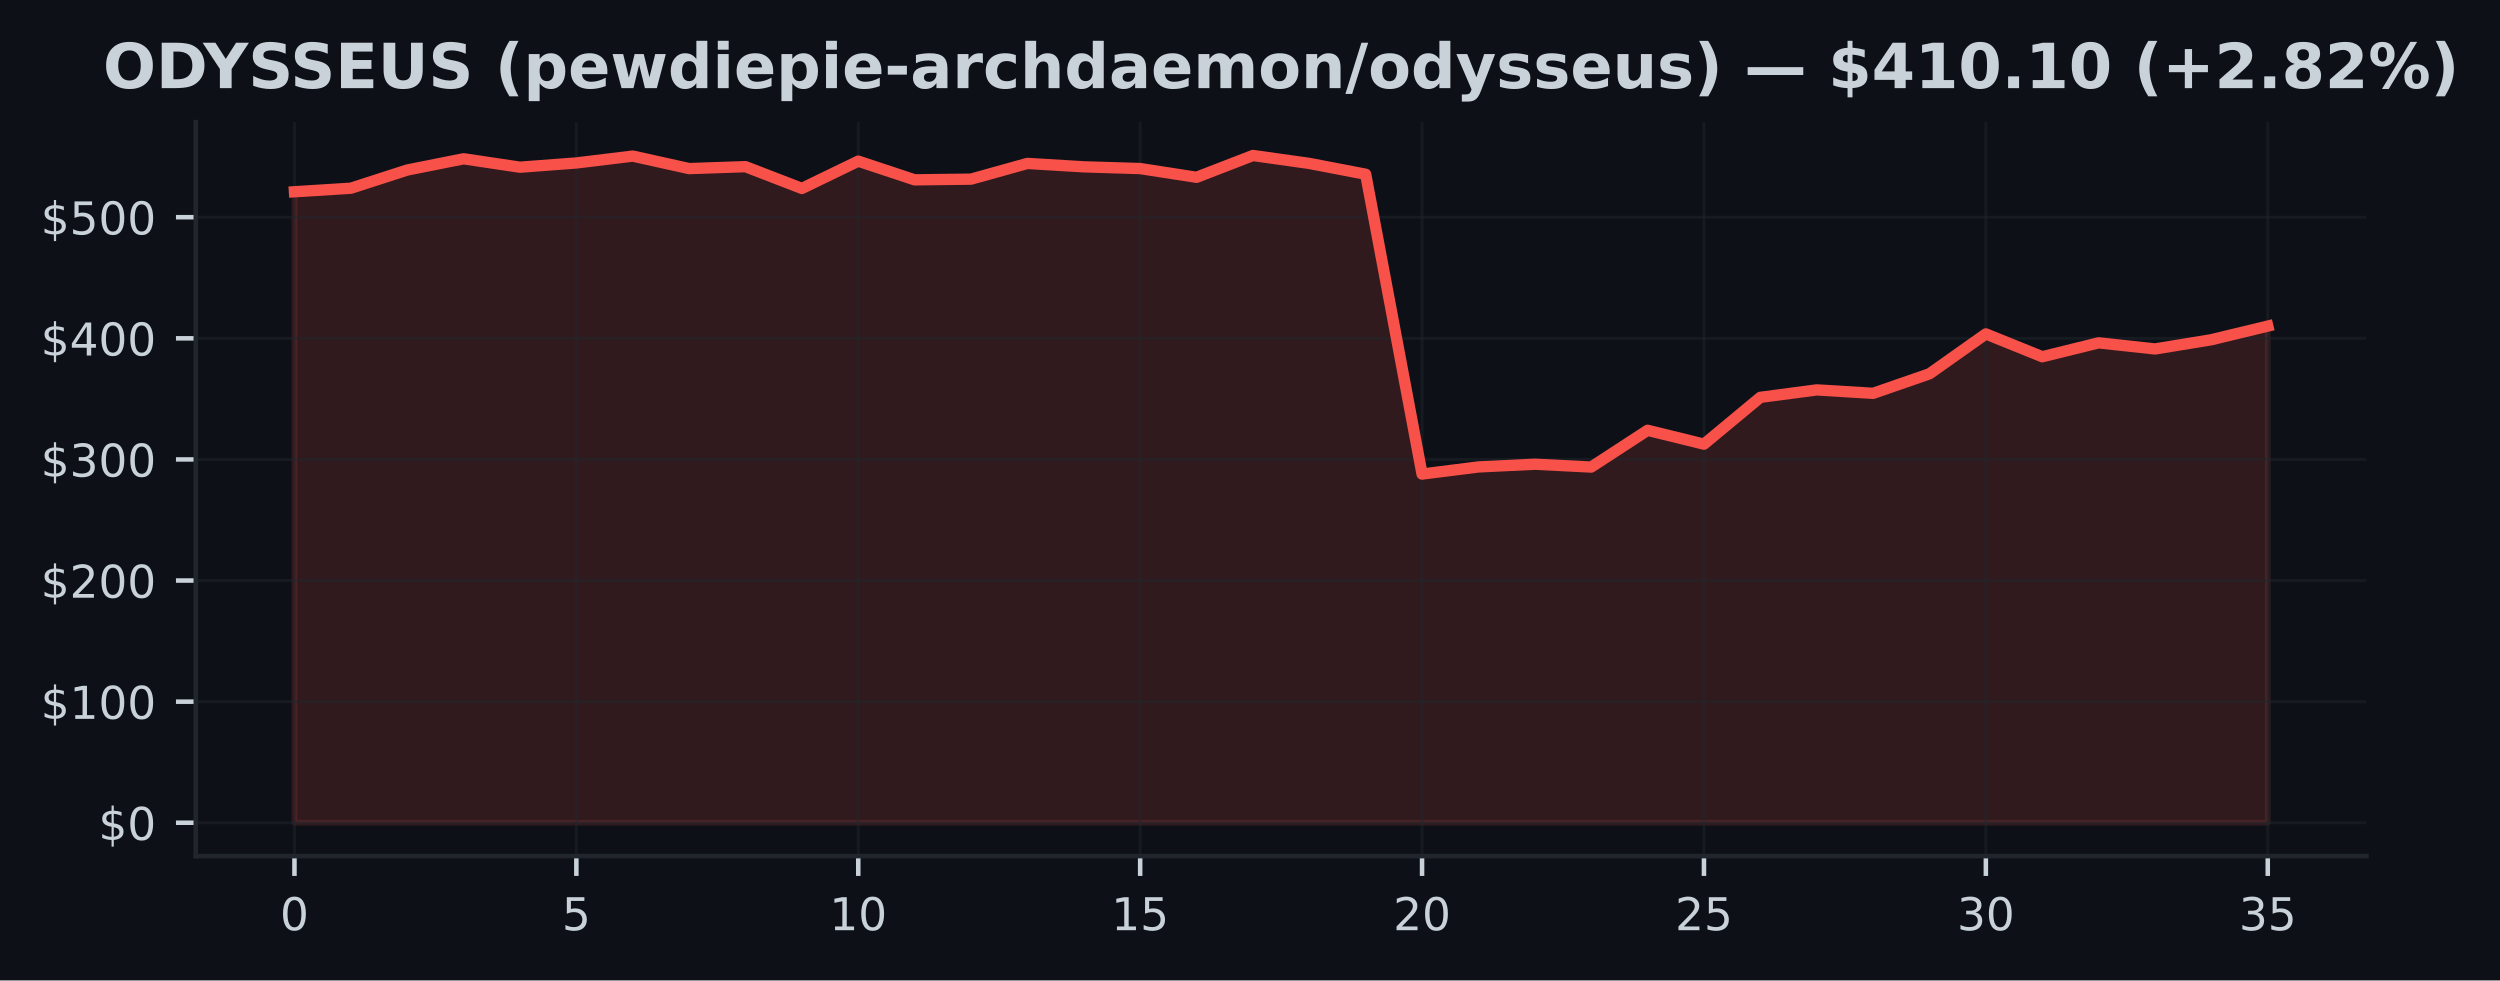
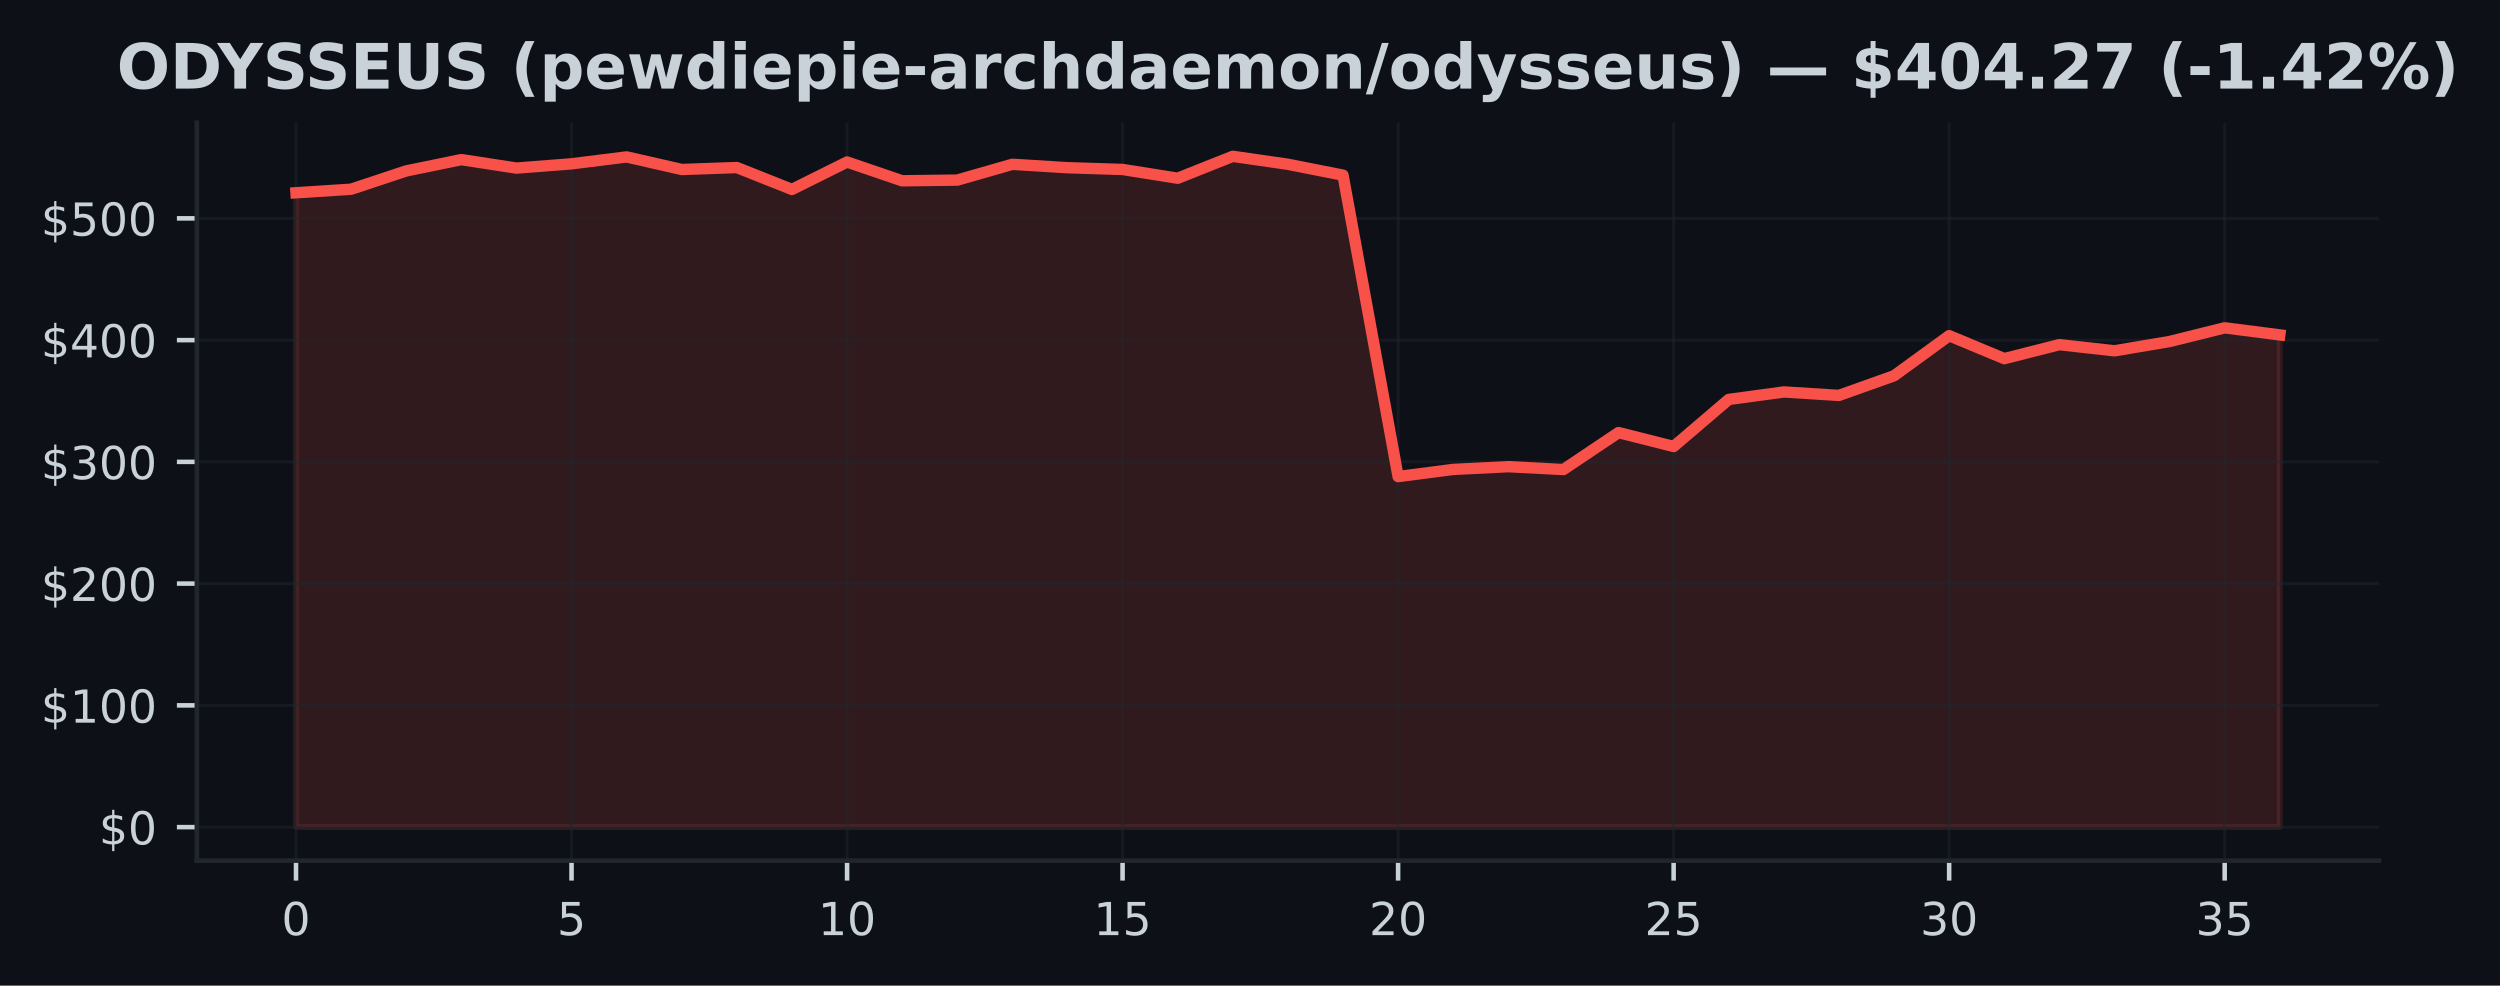
- <svg xmlns="http://www.w3.org/2000/svg" xmlns:xlink="http://www.w3.org/1999/xlink" width="441.288pt" height="173.061pt" viewBox="0 0 441.288 173.061" version="1.1">
+ <svg xmlns="http://www.w3.org/2000/svg" xmlns:xlink="http://www.w3.org/1999/xlink" width="438.962pt" height="173.061pt" viewBox="0 0 438.962 173.061" version="1.1">
  <defs>
    <style type="text/css">*{stroke-linejoin: round; stroke-linecap: butt}</style>
  </defs>
  <g id="figure_1">
    <g id="patch_1">
-       <path d="M 0 173.061  L 441.288 173.061  L 441.288 0  L 0 0  z " style="fill: #0d1117" />
+       <path d="M 0 173.061  L 438.962 173.061  L 438.962 0  L 0 0  z " style="fill: #0d1117" />
    </g>
    <g id="axes_1">
      <g id="patch_2">
        <path d="M 34.56 151.118  L 417.71 151.118  L 417.71 21.558  L 34.56 21.558  z " style="fill: #0d1117" />
      </g>
      <g id="FillBetweenPolyCollection_1">
        <defs>
-           <path id="mf4e1e5d823" d="M 51.976 -27.832  L 51.976 -139.215  L 61.928 -139.837  L 71.88 -143.05  L 81.832 -145.034  L 91.784 -143.546  L 101.736 -144.297  L 111.688 -145.509  L 121.64 -143.3  L 131.591 -143.642  L 141.543 -139.797  L 151.495 -144.615  L 161.447 -141.314  L 171.399 -141.438  L 181.351 -144.213  L 191.303 -143.612  L 201.255 -143.307  L 211.207 -141.763  L 221.159 -145.613  L 231.111 -144.215  L 241.063 -142.304  L 251.015 -89.382  L 260.967 -90.639  L 270.919 -91.12  L 280.871 -90.615  L 290.823 -97.106  L 300.775 -94.662  L 310.727 -102.925  L 320.679 -104.239  L 330.63 -103.632  L 340.582 -107.08  L 350.534 -114.12  L 360.486 -110.09  L 370.438 -112.544  L 380.39 -111.465  L 390.342 -113.096  L 400.294 -115.501  L 400.294 -27.832  L 400.294 -27.832  L 390.342 -27.832  L 380.39 -27.832  L 370.438 -27.832  L 360.486 -27.832  L 350.534 -27.832  L 340.582 -27.832  L 330.63 -27.832  L 320.679 -27.832  L 310.727 -27.832  L 300.775 -27.832  L 290.823 -27.832  L 280.871 -27.832  L 270.919 -27.832  L 260.967 -27.832  L 251.015 -27.832  L 241.063 -27.832  L 231.111 -27.832  L 221.159 -27.832  L 211.207 -27.832  L 201.255 -27.832  L 191.303 -27.832  L 181.351 -27.832  L 171.399 -27.832  L 161.447 -27.832  L 151.495 -27.832  L 141.543 -27.832  L 131.591 -27.832  L 121.64 -27.832  L 111.688 -27.832  L 101.736 -27.832  L 91.784 -27.832  L 81.832 -27.832  L 71.88 -27.832  L 61.928 -27.832  L 51.976 -27.832  z " style="stroke: #f85149; stroke-opacity: 0.15" />
+           <path id="mac6f730381" d="M 51.976 -27.832  L 51.976 -139.215  L 61.651 -139.837  L 71.327 -143.05  L 81.002 -145.034  L 90.678 -143.546  L 100.353 -144.297  L 110.029 -145.509  L 119.704 -143.3  L 129.38 -143.642  L 139.055 -139.797  L 148.731 -144.615  L 158.406 -141.314  L 168.082 -141.438  L 177.757 -144.213  L 187.433 -143.612  L 197.108 -143.307  L 206.784 -141.763  L 216.459 -145.613  L 226.135 -144.215  L 235.811 -142.304  L 245.486 -89.382  L 255.162 -90.639  L 264.837 -91.12  L 274.513 -90.615  L 284.188 -97.106  L 293.864 -94.662  L 303.539 -102.925  L 313.215 -104.239  L 322.89 -103.632  L 332.566 -107.08  L 342.241 -114.12  L 351.917 -110.09  L 361.592 -112.544  L 371.268 -111.465  L 380.943 -113.096  L 390.619 -115.501  L 400.294 -114.255  L 400.294 -27.832  L 400.294 -27.832  L 390.619 -27.832  L 380.943 -27.832  L 371.268 -27.832  L 361.592 -27.832  L 351.917 -27.832  L 342.241 -27.832  L 332.566 -27.832  L 322.89 -27.832  L 313.215 -27.832  L 303.539 -27.832  L 293.864 -27.832  L 284.188 -27.832  L 274.513 -27.832  L 264.837 -27.832  L 255.162 -27.832  L 245.486 -27.832  L 235.811 -27.832  L 226.135 -27.832  L 216.459 -27.832  L 206.784 -27.832  L 197.108 -27.832  L 187.433 -27.832  L 177.757 -27.832  L 168.082 -27.832  L 158.406 -27.832  L 148.731 -27.832  L 139.055 -27.832  L 129.38 -27.832  L 119.704 -27.832  L 110.029 -27.832  L 100.353 -27.832  L 90.678 -27.832  L 81.002 -27.832  L 71.327 -27.832  L 61.651 -27.832  L 51.976 -27.832  z " style="stroke: #f85149; stroke-opacity: 0.15" />
        </defs>
-         <g clip-path="url(#p80fd2d9ff3)">
-           <use xlink:href="#mf4e1e5d823" x="0" y="173.061" style="fill: #f85149; fill-opacity: 0.15; stroke: #f85149; stroke-opacity: 0.15" />
+         <g clip-path="url(#pe9c69a0512)">
+           <use xlink:href="#mac6f730381" x="0" y="173.061" style="fill: #f85149; fill-opacity: 0.15; stroke: #f85149; stroke-opacity: 0.15" />
        </g>
      </g>
      <g id="matplotlib.axis_1">
        <g id="xtick_1">
          <g id="line2d_1">
-             <path d="M 51.976 151.118  L 51.976 21.558  " clip-path="url(#p80fd2d9ff3)" style="fill: none; stroke: #21262d; stroke-opacity: 0.5; stroke-width: 0.5; stroke-linecap: square" />
+             <path d="M 51.976 151.118  L 51.976 21.558  " clip-path="url(#pe9c69a0512)" style="fill: none; stroke: #21262d; stroke-opacity: 0.5; stroke-width: 0.5; stroke-linecap: square" />
          </g>
          <g id="line2d_2">
            <defs>
-               <path id="mf2be030d05" d="M 0 0  L 0 3.5  " style="stroke: #c9d1d9; stroke-width: 0.8" />
+               <path id="m466b9df829" d="M 0 0  L 0 3.5  " style="stroke: #c9d1d9; stroke-width: 0.8" />
            </defs>
            <g>
-               <use xlink:href="#mf2be030d05" x="51.976" y="151.118" style="fill: #c9d1d9; stroke: #c9d1d9; stroke-width: 0.8" />
+               <use xlink:href="#m466b9df829" x="51.976" y="151.118" style="fill: #c9d1d9; stroke: #c9d1d9; stroke-width: 0.8" />
            </g>
          </g>
          <g id="text_1">
            <g style="fill: #c9d1d9" transform="translate(49.43091 164.197) scale(0.08 -0.08)">
              <defs>
                <path id="DejaVuSans-30" d="M 2034 4250  Q 1547 4250 1301 3770  Q 1056 3291 1056 2328  Q 1056 1369 1301 889  Q 1547 409 2034 409  Q 2525 409 2770 889  Q 3016 1369 3016 2328  Q 3016 3291 2770 3770  Q 2525 4250 2034 4250  z M 2034 4750  Q 2819 4750 3233 4129  Q 3647 3509 3647 2328  Q 3647 1150 3233 529  Q 2819 -91 2034 -91  Q 1250 -91 836 529  Q 422 1150 422 2328  Q 422 3509 836 4129  Q 1250 4750 2034 4750  z " transform="scale(0.015625)" />
              </defs>
              <use xlink:href="#DejaVuSans-30" />
            </g>
          </g>
        </g>
        <g id="xtick_2">
          <g id="line2d_3">
-             <path d="M 101.736 151.118  L 101.736 21.558  " clip-path="url(#p80fd2d9ff3)" style="fill: none; stroke: #21262d; stroke-opacity: 0.5; stroke-width: 0.5; stroke-linecap: square" />
+             <path d="M 100.353 151.118  L 100.353 21.558  " clip-path="url(#pe9c69a0512)" style="fill: none; stroke: #21262d; stroke-opacity: 0.5; stroke-width: 0.5; stroke-linecap: square" />
          </g>
          <g id="line2d_4">
            <g>
-               <use xlink:href="#mf2be030d05" x="101.736" y="151.118" style="fill: #c9d1d9; stroke: #c9d1d9; stroke-width: 0.8" />
+               <use xlink:href="#m466b9df829" x="100.353" y="151.118" style="fill: #c9d1d9; stroke: #c9d1d9; stroke-width: 0.8" />
            </g>
          </g>
          <g id="text_2">
-             <g style="fill: #c9d1d9" transform="translate(99.19065 164.197) scale(0.08 -0.08)">
+             <g style="fill: #c9d1d9" transform="translate(97.80843 164.197) scale(0.08 -0.08)">
              <defs>
                <path id="DejaVuSans-35" d="M 691 4666  L 3169 4666  L 3169 4134  L 1269 4134  L 1269 2991  Q 1406 3038 1543 3061  Q 1681 3084 1819 3084  Q 2600 3084 3056 2656  Q 3513 2228 3513 1497  Q 3513 744 3044 326  Q 2575 -91 1722 -91  Q 1428 -91 1123 -41  Q 819 9 494 109  L 494 744  Q 775 591 1075 516  Q 1375 441 1709 441  Q 2250 441 2565 725  Q 2881 1009 2881 1497  Q 2881 1984 2565 2268  Q 2250 2553 1709 2553  Q 1456 2553 1204 2497  Q 953 2441 691 2322  L 691 4666  z " transform="scale(0.015625)" />
              </defs>
              <use xlink:href="#DejaVuSans-35" />
            </g>
          </g>
        </g>
        <g id="xtick_3">
          <g id="line2d_5">
-             <path d="M 151.495 151.118  L 151.495 21.558  " clip-path="url(#p80fd2d9ff3)" style="fill: none; stroke: #21262d; stroke-opacity: 0.5; stroke-width: 0.5; stroke-linecap: square" />
+             <path d="M 148.731 151.118  L 148.731 21.558  " clip-path="url(#pe9c69a0512)" style="fill: none; stroke: #21262d; stroke-opacity: 0.5; stroke-width: 0.5; stroke-linecap: square" />
          </g>
          <g id="line2d_6">
            <g>
-               <use xlink:href="#mf2be030d05" x="151.495" y="151.118" style="fill: #c9d1d9; stroke: #c9d1d9; stroke-width: 0.8" />
+               <use xlink:href="#m466b9df829" x="148.731" y="151.118" style="fill: #c9d1d9; stroke: #c9d1d9; stroke-width: 0.8" />
            </g>
          </g>
          <g id="text_3">
-             <g style="fill: #c9d1d9" transform="translate(146.4054 164.197) scale(0.08 -0.08)">
+             <g style="fill: #c9d1d9" transform="translate(143.641 164.197) scale(0.08 -0.08)">
              <defs>
                <path id="DejaVuSans-31" d="M 794 531  L 1825 531  L 1825 4091  L 703 3866  L 703 4441  L 1819 4666  L 2450 4666  L 2450 531  L 3481 531  L 3481 0  L 794 0  L 794 531  z " transform="scale(0.015625)" />
              </defs>
              <use xlink:href="#DejaVuSans-31" />
              <use xlink:href="#DejaVuSans-30" transform="translate(63.62305 0)" />
            </g>
          </g>
        </g>
        <g id="xtick_4">
          <g id="line2d_7">
-             <path d="M 201.255 151.118  L 201.255 21.558  " clip-path="url(#p80fd2d9ff3)" style="fill: none; stroke: #21262d; stroke-opacity: 0.5; stroke-width: 0.5; stroke-linecap: square" />
+             <path d="M 197.108 151.118  L 197.108 21.558  " clip-path="url(#pe9c69a0512)" style="fill: none; stroke: #21262d; stroke-opacity: 0.5; stroke-width: 0.5; stroke-linecap: square" />
          </g>
          <g id="line2d_8">
            <g>
-               <use xlink:href="#mf2be030d05" x="201.255" y="151.118" style="fill: #c9d1d9; stroke: #c9d1d9; stroke-width: 0.8" />
+               <use xlink:href="#m466b9df829" x="197.108" y="151.118" style="fill: #c9d1d9; stroke: #c9d1d9; stroke-width: 0.8" />
            </g>
          </g>
          <g id="text_4">
-             <g style="fill: #c9d1d9" transform="translate(196.1651 164.197) scale(0.08 -0.08)">
+             <g style="fill: #c9d1d9" transform="translate(192.0185 164.197) scale(0.08 -0.08)">
              <use xlink:href="#DejaVuSans-31" />
              <use xlink:href="#DejaVuSans-35" transform="translate(63.62305 0)" />
            </g>
          </g>
        </g>
        <g id="xtick_5">
          <g id="line2d_9">
-             <path d="M 251.015 151.118  L 251.015 21.558  " clip-path="url(#p80fd2d9ff3)" style="fill: none; stroke: #21262d; stroke-opacity: 0.5; stroke-width: 0.5; stroke-linecap: square" />
+             <path d="M 245.486 151.118  L 245.486 21.558  " clip-path="url(#pe9c69a0512)" style="fill: none; stroke: #21262d; stroke-opacity: 0.5; stroke-width: 0.5; stroke-linecap: square" />
          </g>
          <g id="line2d_10">
            <g>
-               <use xlink:href="#mf2be030d05" x="251.015" y="151.118" style="fill: #c9d1d9; stroke: #c9d1d9; stroke-width: 0.8" />
+               <use xlink:href="#m466b9df829" x="245.486" y="151.118" style="fill: #c9d1d9; stroke: #c9d1d9; stroke-width: 0.8" />
            </g>
          </g>
          <g id="text_5">
-             <g style="fill: #c9d1d9" transform="translate(245.9249 164.197) scale(0.08 -0.08)">
+             <g style="fill: #c9d1d9" transform="translate(240.396 164.197) scale(0.08 -0.08)">
              <defs>
                <path id="DejaVuSans-32" d="M 1228 531  L 3431 531  L 3431 0  L 469 0  L 469 531  Q 828 903 1448 1529  Q 2069 2156 2228 2338  Q 2531 2678 2651 2914  Q 2772 3150 2772 3378  Q 2772 3750 2511 3984  Q 2250 4219 1831 4219  Q 1534 4219 1204 4116  Q 875 4013 500 3803  L 500 4441  Q 881 4594 1212 4672  Q 1544 4750 1819 4750  Q 2544 4750 2975 4387  Q 3406 4025 3406 3419  Q 3406 3131 3298 2873  Q 3191 2616 2906 2266  Q 2828 2175 2409 1742  Q 1991 1309 1228 531  z " transform="scale(0.015625)" />
              </defs>
              <use xlink:href="#DejaVuSans-32" />
              <use xlink:href="#DejaVuSans-30" transform="translate(63.62305 0)" />
            </g>
          </g>
        </g>
        <g id="xtick_6">
          <g id="line2d_11">
-             <path d="M 300.775 151.118  L 300.775 21.558  " clip-path="url(#p80fd2d9ff3)" style="fill: none; stroke: #21262d; stroke-opacity: 0.5; stroke-width: 0.5; stroke-linecap: square" />
+             <path d="M 293.864 151.118  L 293.864 21.558  " clip-path="url(#pe9c69a0512)" style="fill: none; stroke: #21262d; stroke-opacity: 0.5; stroke-width: 0.5; stroke-linecap: square" />
          </g>
          <g id="line2d_12">
            <g>
-               <use xlink:href="#mf2be030d05" x="300.775" y="151.118" style="fill: #c9d1d9; stroke: #c9d1d9; stroke-width: 0.8" />
+               <use xlink:href="#m466b9df829" x="293.864" y="151.118" style="fill: #c9d1d9; stroke: #c9d1d9; stroke-width: 0.8" />
            </g>
          </g>
          <g id="text_6">
-             <g style="fill: #c9d1d9" transform="translate(295.6846 164.197) scale(0.08 -0.08)">
+             <g style="fill: #c9d1d9" transform="translate(288.7735 164.197) scale(0.08 -0.08)">
              <use xlink:href="#DejaVuSans-32" />
              <use xlink:href="#DejaVuSans-35" transform="translate(63.62305 0)" />
            </g>
          </g>
        </g>
        <g id="xtick_7">
          <g id="line2d_13">
-             <path d="M 350.534 151.118  L 350.534 21.558  " clip-path="url(#p80fd2d9ff3)" style="fill: none; stroke: #21262d; stroke-opacity: 0.5; stroke-width: 0.5; stroke-linecap: square" />
+             <path d="M 342.241 151.118  L 342.241 21.558  " clip-path="url(#pe9c69a0512)" style="fill: none; stroke: #21262d; stroke-opacity: 0.5; stroke-width: 0.5; stroke-linecap: square" />
          </g>
          <g id="line2d_14">
            <g>
-               <use xlink:href="#mf2be030d05" x="350.534" y="151.118" style="fill: #c9d1d9; stroke: #c9d1d9; stroke-width: 0.8" />
+               <use xlink:href="#m466b9df829" x="342.241" y="151.118" style="fill: #c9d1d9; stroke: #c9d1d9; stroke-width: 0.8" />
            </g>
          </g>
          <g id="text_7">
-             <g style="fill: #c9d1d9" transform="translate(345.4444 164.197) scale(0.08 -0.08)">
+             <g style="fill: #c9d1d9" transform="translate(337.1511 164.197) scale(0.08 -0.08)">
              <defs>
                <path id="DejaVuSans-33" d="M 2597 2516  Q 3050 2419 3304 2112  Q 3559 1806 3559 1356  Q 3559 666 3084 287  Q 2609 -91 1734 -91  Q 1441 -91 1130 -33  Q 819 25 488 141  L 488 750  Q 750 597 1062 519  Q 1375 441 1716 441  Q 2309 441 2620 675  Q 2931 909 2931 1356  Q 2931 1769 2642 2001  Q 2353 2234 1838 2234  L 1294 2234  L 1294 2753  L 1863 2753  Q 2328 2753 2575 2939  Q 2822 3125 2822 3475  Q 2822 3834 2567 4026  Q 2313 4219 1838 4219  Q 1578 4219 1281 4162  Q 984 4106 628 3988  L 628 4550  Q 988 4650 1302 4700  Q 1616 4750 1894 4750  Q 2613 4750 3031 4423  Q 3450 4097 3450 3541  Q 3450 3153 3228 2886  Q 3006 2619 2597 2516  z " transform="scale(0.015625)" />
              </defs>
              <use xlink:href="#DejaVuSans-33" />
              <use xlink:href="#DejaVuSans-30" transform="translate(63.62305 0)" />
            </g>
          </g>
        </g>
        <g id="xtick_8">
          <g id="line2d_15">
-             <path d="M 400.294 151.118  L 400.294 21.558  " clip-path="url(#p80fd2d9ff3)" style="fill: none; stroke: #21262d; stroke-opacity: 0.5; stroke-width: 0.5; stroke-linecap: square" />
+             <path d="M 390.619 151.118  L 390.619 21.558  " clip-path="url(#pe9c69a0512)" style="fill: none; stroke: #21262d; stroke-opacity: 0.5; stroke-width: 0.5; stroke-linecap: square" />
          </g>
          <g id="line2d_16">
            <g>
-               <use xlink:href="#mf2be030d05" x="400.294" y="151.118" style="fill: #c9d1d9; stroke: #c9d1d9; stroke-width: 0.8" />
+               <use xlink:href="#m466b9df829" x="390.619" y="151.118" style="fill: #c9d1d9; stroke: #c9d1d9; stroke-width: 0.8" />
            </g>
          </g>
          <g id="text_8">
-             <g style="fill: #c9d1d9" transform="translate(395.2041 164.197) scale(0.08 -0.08)">
+             <g style="fill: #c9d1d9" transform="translate(385.5286 164.197) scale(0.08 -0.08)">
              <use xlink:href="#DejaVuSans-33" />
              <use xlink:href="#DejaVuSans-35" transform="translate(63.62305 0)" />
            </g>
          </g>
        </g>
      </g>
      <g id="matplotlib.axis_2">
        <g id="ytick_1">
          <g id="line2d_17">
-             <path d="M 34.56 145.229  L 417.71 145.229  " clip-path="url(#p80fd2d9ff3)" style="fill: none; stroke: #21262d; stroke-opacity: 0.5; stroke-width: 0.5; stroke-linecap: square" />
+             <path d="M 34.56 145.229  L 417.71 145.229  " clip-path="url(#pe9c69a0512)" style="fill: none; stroke: #21262d; stroke-opacity: 0.5; stroke-width: 0.5; stroke-linecap: square" />
          </g>
          <g id="line2d_18">
            <defs>
-               <path id="m43429b2c6c" d="M 0 0  L -3.5 0  " style="stroke: #c9d1d9; stroke-width: 0.8" />
+               <path id="m85351bb93e" d="M 0 0  L -3.5 0  " style="stroke: #c9d1d9; stroke-width: 0.8" />
            </defs>
            <g>
-               <use xlink:href="#m43429b2c6c" x="34.56" y="145.229" style="fill: #c9d1d9; stroke: #c9d1d9; stroke-width: 0.8" />
+               <use xlink:href="#m85351bb93e" x="34.56" y="145.229" style="fill: #c9d1d9; stroke: #c9d1d9; stroke-width: 0.8" />
            </g>
          </g>
          <g id="text_9">
            <g style="fill: #c9d1d9" transform="translate(17.38 148.2686) scale(0.08 -0.08)">
              <defs>
                <path id="DejaVuSans-24" d="M 2163 -941  L 1850 -941  L 1847 0  Q 1519 6 1191 76  Q 863 147 531 288  L 531 850  Q 850 650 1176 548  Q 1503 447 1850 444  L 1850 1869  Q 1159 1981 845 2250  Q 531 2519 531 2988  Q 531 3497 872 3790  Q 1213 4084 1850 4128  L 1850 4863  L 2163 4863  L 2163 4138  Q 2453 4125 2725 4076  Q 2997 4028 3256 3944  L 3256 3397  Q 2997 3528 2723 3600  Q 2450 3672 2163 3684  L 2163 2350  Q 2872 2241 3206 1959  Q 3541 1678 3541 1191  Q 3541 663 3186 358  Q 2831 53 2163 6  L 2163 -941  z M 1850 2406  L 1850 3688  Q 1488 3647 1297 3481  Q 1106 3316 1106 3041  Q 1106 2772 1282 2622  Q 1459 2472 1850 2406  z M 2163 1806  L 2163 453  Q 2559 506 2761 678  Q 2963 850 2963 1131  Q 2963 1406 2770 1568  Q 2578 1731 2163 1806  z " transform="scale(0.015625)" />
              </defs>
              <use xlink:href="#DejaVuSans-24" />
              <use xlink:href="#DejaVuSans-30" transform="translate(63.62305 0)" />
            </g>
          </g>
        </g>
        <g id="ytick_2">
          <g id="line2d_19">
-             <path d="M 34.56 123.852  L 417.71 123.852  " clip-path="url(#p80fd2d9ff3)" style="fill: none; stroke: #21262d; stroke-opacity: 0.5; stroke-width: 0.5; stroke-linecap: square" />
+             <path d="M 34.56 123.852  L 417.71 123.852  " clip-path="url(#pe9c69a0512)" style="fill: none; stroke: #21262d; stroke-opacity: 0.5; stroke-width: 0.5; stroke-linecap: square" />
          </g>
          <g id="line2d_20">
            <g>
-               <use xlink:href="#m43429b2c6c" x="34.56" y="123.852" style="fill: #c9d1d9; stroke: #c9d1d9; stroke-width: 0.8" />
+               <use xlink:href="#m85351bb93e" x="34.56" y="123.852" style="fill: #c9d1d9; stroke: #c9d1d9; stroke-width: 0.8" />
            </g>
          </g>
          <g id="text_10">
            <g style="fill: #c9d1d9" transform="translate(7.2 126.891) scale(0.08 -0.08)">
              <use xlink:href="#DejaVuSans-24" />
              <use xlink:href="#DejaVuSans-31" transform="translate(63.62305 0)" />
              <use xlink:href="#DejaVuSans-30" transform="translate(127.2461 0)" />
              <use xlink:href="#DejaVuSans-30" transform="translate(190.8691 0)" />
            </g>
          </g>
        </g>
        <g id="ytick_3">
          <g id="line2d_21">
-             <path d="M 34.56 102.474  L 417.71 102.474  " clip-path="url(#p80fd2d9ff3)" style="fill: none; stroke: #21262d; stroke-opacity: 0.5; stroke-width: 0.5; stroke-linecap: square" />
+             <path d="M 34.56 102.474  L 417.71 102.474  " clip-path="url(#pe9c69a0512)" style="fill: none; stroke: #21262d; stroke-opacity: 0.5; stroke-width: 0.5; stroke-linecap: square" />
          </g>
          <g id="line2d_22">
            <g>
-               <use xlink:href="#m43429b2c6c" x="34.56" y="102.474" style="fill: #c9d1d9; stroke: #c9d1d9; stroke-width: 0.8" />
+               <use xlink:href="#m85351bb93e" x="34.56" y="102.474" style="fill: #c9d1d9; stroke: #c9d1d9; stroke-width: 0.8" />
            </g>
          </g>
          <g id="text_11">
            <g style="fill: #c9d1d9" transform="translate(7.2 105.5134) scale(0.08 -0.08)">
              <use xlink:href="#DejaVuSans-24" />
              <use xlink:href="#DejaVuSans-32" transform="translate(63.62305 0)" />
              <use xlink:href="#DejaVuSans-30" transform="translate(127.2461 0)" />
              <use xlink:href="#DejaVuSans-30" transform="translate(190.8691 0)" />
            </g>
          </g>
        </g>
        <g id="ytick_4">
          <g id="line2d_23">
-             <path d="M 34.56 81.097  L 417.71 81.097  " clip-path="url(#p80fd2d9ff3)" style="fill: none; stroke: #21262d; stroke-opacity: 0.5; stroke-width: 0.5; stroke-linecap: square" />
+             <path d="M 34.56 81.097  L 417.71 81.097  " clip-path="url(#pe9c69a0512)" style="fill: none; stroke: #21262d; stroke-opacity: 0.5; stroke-width: 0.5; stroke-linecap: square" />
          </g>
          <g id="line2d_24">
            <g>
-               <use xlink:href="#m43429b2c6c" x="34.56" y="81.097" style="fill: #c9d1d9; stroke: #c9d1d9; stroke-width: 0.8" />
+               <use xlink:href="#m85351bb93e" x="34.56" y="81.097" style="fill: #c9d1d9; stroke: #c9d1d9; stroke-width: 0.8" />
            </g>
          </g>
          <g id="text_12">
            <g style="fill: #c9d1d9" transform="translate(7.2 84.13588) scale(0.08 -0.08)">
              <use xlink:href="#DejaVuSans-24" />
              <use xlink:href="#DejaVuSans-33" transform="translate(63.62305 0)" />
              <use xlink:href="#DejaVuSans-30" transform="translate(127.2461 0)" />
              <use xlink:href="#DejaVuSans-30" transform="translate(190.8691 0)" />
            </g>
          </g>
        </g>
        <g id="ytick_5">
          <g id="line2d_25">
-             <path d="M 34.56 59.719  L 417.71 59.719  " clip-path="url(#p80fd2d9ff3)" style="fill: none; stroke: #21262d; stroke-opacity: 0.5; stroke-width: 0.5; stroke-linecap: square" />
+             <path d="M 34.56 59.719  L 417.71 59.719  " clip-path="url(#pe9c69a0512)" style="fill: none; stroke: #21262d; stroke-opacity: 0.5; stroke-width: 0.5; stroke-linecap: square" />
          </g>
          <g id="line2d_26">
            <g>
-               <use xlink:href="#m43429b2c6c" x="34.56" y="59.719" style="fill: #c9d1d9; stroke: #c9d1d9; stroke-width: 0.8" />
+               <use xlink:href="#m85351bb93e" x="34.56" y="59.719" style="fill: #c9d1d9; stroke: #c9d1d9; stroke-width: 0.8" />
            </g>
          </g>
          <g id="text_13">
            <g style="fill: #c9d1d9" transform="translate(7.2 62.75832) scale(0.08 -0.08)">
              <defs>
                <path id="DejaVuSans-34" d="M 2419 4116  L 825 1625  L 2419 1625  L 2419 4116  z M 2253 4666  L 3047 4666  L 3047 1625  L 3713 1625  L 3713 1100  L 3047 1100  L 3047 0  L 2419 0  L 2419 1100  L 313 1100  L 313 1709  L 2253 4666  z " transform="scale(0.015625)" />
              </defs>
              <use xlink:href="#DejaVuSans-24" />
              <use xlink:href="#DejaVuSans-34" transform="translate(63.62305 0)" />
              <use xlink:href="#DejaVuSans-30" transform="translate(127.2461 0)" />
              <use xlink:href="#DejaVuSans-30" transform="translate(190.8691 0)" />
            </g>
          </g>
        </g>
        <g id="ytick_6">
          <g id="line2d_27">
-             <path d="M 34.56 38.341  L 417.71 38.341  " clip-path="url(#p80fd2d9ff3)" style="fill: none; stroke: #21262d; stroke-opacity: 0.5; stroke-width: 0.5; stroke-linecap: square" />
+             <path d="M 34.56 38.341  L 417.71 38.341  " clip-path="url(#pe9c69a0512)" style="fill: none; stroke: #21262d; stroke-opacity: 0.5; stroke-width: 0.5; stroke-linecap: square" />
          </g>
          <g id="line2d_28">
            <g>
-               <use xlink:href="#m43429b2c6c" x="34.56" y="38.341" style="fill: #c9d1d9; stroke: #c9d1d9; stroke-width: 0.8" />
+               <use xlink:href="#m85351bb93e" x="34.56" y="38.341" style="fill: #c9d1d9; stroke: #c9d1d9; stroke-width: 0.8" />
            </g>
          </g>
          <g id="text_14">
            <g style="fill: #c9d1d9" transform="translate(7.2 41.38075) scale(0.08 -0.08)">
              <use xlink:href="#DejaVuSans-24" />
              <use xlink:href="#DejaVuSans-35" transform="translate(63.62305 0)" />
              <use xlink:href="#DejaVuSans-30" transform="translate(127.2461 0)" />
              <use xlink:href="#DejaVuSans-30" transform="translate(190.8691 0)" />
            </g>
          </g>
        </g>
      </g>
      <g id="line2d_29">
-         <path d="M 51.976 33.846  L 61.928 33.224  L 71.88 30.011  L 81.832 28.027  L 91.784 29.515  L 101.736 28.764  L 111.688 27.552  L 121.64 29.76  L 131.591 29.418  L 141.543 33.264  L 151.495 28.446  L 161.447 31.746  L 171.399 31.622  L 181.351 28.848  L 191.303 29.448  L 201.255 29.754  L 211.207 31.297  L 221.159 27.447  L 231.111 28.845  L 241.063 30.757  L 251.015 83.679  L 260.967 82.422  L 270.919 81.941  L 280.871 82.445  L 290.823 75.955  L 300.775 78.399  L 310.727 70.136  L 320.679 68.822  L 330.63 69.429  L 340.582 65.98  L 350.534 58.941  L 360.486 62.97  L 370.438 60.516  L 380.39 61.596  L 390.342 59.965  L 400.294 57.56  " clip-path="url(#p80fd2d9ff3)" style="fill: none; stroke: #f85149; stroke-width: 2; stroke-linecap: square" />
+         <path d="M 51.976 33.846  L 61.651 33.224  L 71.327 30.011  L 81.002 28.027  L 90.678 29.515  L 100.353 28.764  L 110.029 27.552  L 119.704 29.76  L 129.38 29.418  L 139.055 33.264  L 148.731 28.446  L 158.406 31.746  L 168.082 31.622  L 177.757 28.848  L 187.433 29.448  L 197.108 29.754  L 206.784 31.297  L 216.459 27.447  L 226.135 28.845  L 235.811 30.757  L 245.486 83.679  L 255.162 82.422  L 264.837 81.941  L 274.513 82.445  L 284.188 75.955  L 293.864 78.399  L 303.539 70.136  L 313.215 68.822  L 322.89 69.429  L 332.566 65.98  L 342.241 58.941  L 351.917 62.97  L 361.592 60.516  L 371.268 61.596  L 380.943 59.965  L 390.619 57.56  L 400.294 58.806  " clip-path="url(#pe9c69a0512)" style="fill: none; stroke: #f85149; stroke-width: 2; stroke-linecap: square" />
      </g>
      <g id="patch_3">
        <path d="M 34.56 151.118  L 34.56 21.558  " style="fill: none; stroke: #21262d; stroke-width: 0.8; stroke-linejoin: miter; stroke-linecap: square" />
      </g>
      <g id="patch_4">
        <path d="M 34.56 151.118  L 417.71 151.118  " style="fill: none; stroke: #21262d; stroke-width: 0.8; stroke-linejoin: miter; stroke-linecap: square" />
      </g>
      <g id="text_15">
-         <g style="fill: #c9d1d9" transform="translate(18.18172 15.55828) scale(0.11 -0.11)">
+         <g style="fill: #c9d1d9" transform="translate(20.50805 15.55828) scale(0.11 -0.11)">
          <defs>
            <path id="DejaVuSans-Bold-4f" d="M 2719 3878  Q 2169 3878 1866 3472  Q 1563 3066 1563 2328  Q 1563 1594 1866 1187  Q 2169 781 2719 781  Q 3272 781 3575 1187  Q 3878 1594 3878 2328  Q 3878 3066 3575 3472  Q 3272 3878 2719 3878  z M 2719 4750  Q 3844 4750 4481 4106  Q 5119 3463 5119 2328  Q 5119 1197 4481 553  Q 3844 -91 2719 -91  Q 1597 -91 958 553  Q 319 1197 319 2328  Q 319 3463 958 4106  Q 1597 4750 2719 4750  z " transform="scale(0.015625)" />
            <path id="DejaVuSans-Bold-44" d="M 1791 3756  L 1791 909  L 2222 909  Q 2959 909 3348 1275  Q 3738 1641 3738 2338  Q 3738 3031 3350 3393  Q 2963 3756 2222 3756  L 1791 3756  z M 588 4666  L 1856 4666  Q 2919 4666 3439 4514  Q 3959 4363 4331 4000  Q 4659 3684 4818 3271  Q 4978 2859 4978 2338  Q 4978 1809 4818 1395  Q 4659 981 4331 666  Q 3956 303 3431 151  Q 2906 0 1856 0  L 588 0  L 588 4666  z " transform="scale(0.015625)" />
            <path id="DejaVuSans-Bold-59" d="M -63 4666  L 1253 4666  L 2316 3003  L 3378 4666  L 4697 4666  L 2919 1966  L 2919 0  L 1716 0  L 1716 1966  L -63 4666  z " transform="scale(0.015625)" />
            <path id="DejaVuSans-Bold-53" d="M 3834 4519  L 3834 3531  Q 3450 3703 3084 3790  Q 2719 3878 2394 3878  Q 1963 3878 1756 3759  Q 1550 3641 1550 3391  Q 1550 3203 1689 3098  Q 1828 2994 2194 2919  L 2706 2816  Q 3484 2659 3812 2340  Q 4141 2022 4141 1434  Q 4141 663 3683 286  Q 3225 -91 2284 -91  Q 1841 -91 1394 -6  Q 947 78 500 244  L 500 1259  Q 947 1022 1364 901  Q 1781 781 2169 781  Q 2563 781 2772 912  Q 2981 1044 2981 1288  Q 2981 1506 2839 1625  Q 2697 1744 2272 1838  L 1806 1941  Q 1106 2091 782 2419  Q 459 2747 459 3303  Q 459 4000 909 4375  Q 1359 4750 2203 4750  Q 2588 4750 2994 4692  Q 3400 4634 3834 4519  z " transform="scale(0.015625)" />
            <path id="DejaVuSans-Bold-45" d="M 588 4666  L 3834 4666  L 3834 3756  L 1791 3756  L 1791 2888  L 3713 2888  L 3713 1978  L 1791 1978  L 1791 909  L 3903 909  L 3903 0  L 588 0  L 588 4666  z " transform="scale(0.015625)" />
            <path id="DejaVuSans-Bold-55" d="M 588 4666  L 1791 4666  L 1791 1869  Q 1791 1291 1980 1042  Q 2169 794 2597 794  Q 3028 794 3217 1042  Q 3406 1291 3406 1869  L 3406 4666  L 4609 4666  L 4609 1869  Q 4609 878 4112 393  Q 3616 -91 2597 -91  Q 1581 -91 1084 393  Q 588 878 588 1869  L 588 4666  z " transform="scale(0.015625)" />
            <path id="DejaVuSans-Bold-20" transform="scale(0.015625)" />
            <path id="DejaVuSans-Bold-28" d="M 2413 -844  L 1484 -844  Q 1006 -72 778 623  Q 550 1319 550 2003  Q 550 2688 779 3389  Q 1009 4091 1484 4856  L 2413 4856  Q 2013 4116 1813 3408  Q 1613 2700 1613 2009  Q 1613 1319 1811 609  Q 2009 -100 2413 -844  z " transform="scale(0.015625)" />
            <path id="DejaVuSans-Bold-70" d="M 1656 506  L 1656 -1331  L 538 -1331  L 538 3500  L 1656 3500  L 1656 2988  Q 1888 3294 2169 3439  Q 2450 3584 2816 3584  Q 3463 3584 3878 3070  Q 4294 2556 4294 1747  Q 4294 938 3878 423  Q 3463 -91 2816 -91  Q 2450 -91 2169 54  Q 1888 200 1656 506  z M 2400 2772  Q 2041 2772 1848 2508  Q 1656 2244 1656 1747  Q 1656 1250 1848 986  Q 2041 722 2400 722  Q 2759 722 2948 984  Q 3138 1247 3138 1747  Q 3138 2247 2948 2509  Q 2759 2772 2400 2772  z " transform="scale(0.015625)" />
            <path id="DejaVuSans-Bold-65" d="M 4031 1759  L 4031 1441  L 1416 1441  Q 1456 1047 1700 850  Q 1944 653 2381 653  Q 2734 653 3104 758  Q 3475 863 3866 1075  L 3866 213  Q 3469 63 3072 -14  Q 2675 -91 2278 -91  Q 1328 -91 801 392  Q 275 875 275 1747  Q 275 2603 792 3093  Q 1309 3584 2216 3584  Q 3041 3584 3536 3087  Q 4031 2591 4031 1759  z M 2881 2131  Q 2881 2450 2695 2645  Q 2509 2841 2209 2841  Q 1884 2841 1681 2658  Q 1478 2475 1428 2131  L 2881 2131  z " transform="scale(0.015625)" />
            <path id="DejaVuSans-Bold-77" d="M 225 3500  L 1313 3500  L 1900 1088  L 2491 3500  L 3425 3500  L 4013 1113  L 4603 3500  L 5691 3500  L 4769 0  L 3547 0  L 2956 2406  L 2369 0  L 1147 0  L 225 3500  z " transform="scale(0.015625)" />
            <path id="DejaVuSans-Bold-64" d="M 2919 2988  L 2919 4863  L 4044 4863  L 4044 0  L 2919 0  L 2919 506  Q 2688 197 2409 53  Q 2131 -91 1766 -91  Q 1119 -91 703 423  Q 288 938 288 1747  Q 288 2556 703 3070  Q 1119 3584 1766 3584  Q 2128 3584 2408 3439  Q 2688 3294 2919 2988  z M 2181 722  Q 2541 722 2730 984  Q 2919 1247 2919 1747  Q 2919 2247 2730 2509  Q 2541 2772 2181 2772  Q 1825 2772 1636 2509  Q 1447 2247 1447 1747  Q 1447 1247 1636 984  Q 1825 722 2181 722  z " transform="scale(0.015625)" />
            <path id="DejaVuSans-Bold-69" d="M 538 3500  L 1656 3500  L 1656 0  L 538 0  L 538 3500  z M 538 4863  L 1656 4863  L 1656 3950  L 538 3950  L 538 4863  z " transform="scale(0.015625)" />
            <path id="DejaVuSans-Bold-2d" d="M 347 2297  L 2309 2297  L 2309 1388  L 347 1388  L 347 2297  z " transform="scale(0.015625)" />
            <path id="DejaVuSans-Bold-61" d="M 2106 1575  Q 1756 1575 1579 1456  Q 1403 1338 1403 1106  Q 1403 894 1545 773  Q 1688 653 1941 653  Q 2256 653 2472 879  Q 2688 1106 2688 1447  L 2688 1575  L 2106 1575  z M 3816 1997  L 3816 0  L 2688 0  L 2688 519  Q 2463 200 2181 54  Q 1900 -91 1497 -91  Q 953 -91 614 226  Q 275 544 275 1050  Q 275 1666 698 1953  Q 1122 2241 2028 2241  L 2688 2241  L 2688 2328  Q 2688 2594 2478 2717  Q 2269 2841 1825 2841  Q 1466 2841 1156 2769  Q 847 2697 581 2553  L 581 3406  Q 941 3494 1303 3539  Q 1666 3584 2028 3584  Q 2975 3584 3395 3211  Q 3816 2838 3816 1997  z " transform="scale(0.015625)" />
            <path id="DejaVuSans-Bold-72" d="M 3138 2547  Q 2991 2616 2845 2648  Q 2700 2681 2553 2681  Q 2122 2681 1889 2404  Q 1656 2128 1656 1613  L 1656 0  L 538 0  L 538 3500  L 1656 3500  L 1656 2925  Q 1872 3269 2151 3426  Q 2431 3584 2822 3584  Q 2878 3584 2943 3579  Q 3009 3575 3134 3559  L 3138 2547  z " transform="scale(0.015625)" />
            <path id="DejaVuSans-Bold-63" d="M 3366 3391  L 3366 2478  Q 3138 2634 2908 2709  Q 2678 2784 2431 2784  Q 1963 2784 1702 2511  Q 1441 2238 1441 1747  Q 1441 1256 1702 982  Q 1963 709 2431 709  Q 2694 709 2930 787  Q 3166 866 3366 1019  L 3366 103  Q 3103 6 2833 -42  Q 2563 -91 2291 -91  Q 1344 -91 809 395  Q 275 881 275 1747  Q 275 2613 809 3098  Q 1344 3584 2291 3584  Q 2566 3584 2833 3536  Q 3100 3488 3366 3391  z " transform="scale(0.015625)" />
            <path id="DejaVuSans-Bold-68" d="M 4056 2131  L 4056 0  L 2931 0  L 2931 347  L 2931 1625  Q 2931 2084 2911 2256  Q 2891 2428 2841 2509  Q 2775 2619 2662 2680  Q 2550 2741 2406 2741  Q 2056 2741 1856 2470  Q 1656 2200 1656 1722  L 1656 0  L 538 0  L 538 4863  L 1656 4863  L 1656 2988  Q 1909 3294 2193 3439  Q 2478 3584 2822 3584  Q 3428 3584 3742 3212  Q 4056 2841 4056 2131  z " transform="scale(0.015625)" />
            <path id="DejaVuSans-Bold-6d" d="M 3781 2919  Q 3994 3244 4286 3414  Q 4578 3584 4928 3584  Q 5531 3584 5847 3212  Q 6163 2841 6163 2131  L 6163 0  L 5038 0  L 5038 1825  Q 5041 1866 5042 1909  Q 5044 1953 5044 2034  Q 5044 2406 4934 2573  Q 4825 2741 4581 2741  Q 4263 2741 4089 2478  Q 3916 2216 3909 1719  L 3909 0  L 2784 0  L 2784 1825  Q 2784 2406 2684 2573  Q 2584 2741 2328 2741  Q 2006 2741 1831 2477  Q 1656 2213 1656 1722  L 1656 0  L 531 0  L 531 3500  L 1656 3500  L 1656 2988  Q 1863 3284 2130 3434  Q 2397 3584 2719 3584  Q 3081 3584 3359 3409  Q 3638 3234 3781 2919  z " transform="scale(0.015625)" />
            <path id="DejaVuSans-Bold-6f" d="M 2203 2784  Q 1831 2784 1636 2517  Q 1441 2250 1441 1747  Q 1441 1244 1636 976  Q 1831 709 2203 709  Q 2569 709 2762 976  Q 2956 1244 2956 1747  Q 2956 2250 2762 2517  Q 2569 2784 2203 2784  z M 2203 3584  Q 3106 3584 3614 3096  Q 4122 2609 4122 1747  Q 4122 884 3614 396  Q 3106 -91 2203 -91  Q 1297 -91 786 396  Q 275 884 275 1747  Q 275 2609 786 3096  Q 1297 3584 2203 3584  z " transform="scale(0.015625)" />
            <path id="DejaVuSans-Bold-6e" d="M 4056 2131  L 4056 0  L 2931 0  L 2931 347  L 2931 1631  Q 2931 2084 2911 2256  Q 2891 2428 2841 2509  Q 2775 2619 2662 2680  Q 2550 2741 2406 2741  Q 2056 2741 1856 2470  Q 1656 2200 1656 1722  L 1656 0  L 538 0  L 538 3500  L 1656 3500  L 1656 2988  Q 1909 3294 2193 3439  Q 2478 3584 2822 3584  Q 3428 3584 3742 3212  Q 4056 2841 4056 2131  z " transform="scale(0.015625)" />
            <path id="DejaVuSans-Bold-2f" d="M 1644 4666  L 2338 4666  L 691 -594  L 0 -594  L 1644 4666  z " transform="scale(0.015625)" />
            <path id="DejaVuSans-Bold-79" d="M 78 3500  L 1197 3500  L 2138 1125  L 2938 3500  L 4056 3500  L 2584 -331  Q 2363 -916 2067 -1148  Q 1772 -1381 1288 -1381  L 641 -1381  L 641 -647  L 991 -647  Q 1275 -647 1404 -556  Q 1534 -466 1606 -231  L 1638 -134  L 78 3500  z " transform="scale(0.015625)" />
            <path id="DejaVuSans-Bold-73" d="M 3272 3391  L 3272 2541  Q 2913 2691 2578 2766  Q 2244 2841 1947 2841  Q 1628 2841 1473 2761  Q 1319 2681 1319 2516  Q 1319 2381 1436 2309  Q 1553 2238 1856 2203  L 2053 2175  Q 2913 2066 3209 1816  Q 3506 1566 3506 1031  Q 3506 472 3093 190  Q 2681 -91 1863 -91  Q 1516 -91 1145 -36  Q 775 19 384 128  L 384 978  Q 719 816 1070 734  Q 1422 653 1784 653  Q 2113 653 2278 743  Q 2444 834 2444 1013  Q 2444 1163 2330 1236  Q 2216 1309 1875 1350  L 1678 1375  Q 931 1469 631 1722  Q 331 1975 331 2491  Q 331 3047 712 3315  Q 1094 3584 1881 3584  Q 2191 3584 2531 3537  Q 2872 3491 3272 3391  z " transform="scale(0.015625)" />
            <path id="DejaVuSans-Bold-75" d="M 500 1363  L 500 3500  L 1625 3500  L 1625 3150  Q 1625 2866 1622 2436  Q 1619 2006 1619 1863  Q 1619 1441 1641 1255  Q 1663 1069 1716 984  Q 1784 875 1895 815  Q 2006 756 2150 756  Q 2500 756 2700 1025  Q 2900 1294 2900 1772  L 2900 3500  L 4019 3500  L 4019 0  L 2900 0  L 2900 506  Q 2647 200 2364 54  Q 2081 -91 1741 -91  Q 1134 -91 817 281  Q 500 653 500 1363  z " transform="scale(0.015625)" />
            <path id="DejaVuSans-Bold-29" d="M 513 -844  Q 913 -100 1113 609  Q 1313 1319 1313 2009  Q 1313 2700 1113 3408  Q 913 4116 513 4856  L 1441 4856  Q 1916 4091 2145 3389  Q 2375 2688 2375 2003  Q 2375 1319 2147 623  Q 1919 -72 1441 -844  L 513 -844  z " transform="scale(0.015625)" />
            <path id="DejaVuSans-Bold-2014" d="M 344 2156  L 6056 2156  L 6056 1350  L 344 1350  L 344 2156  z " transform="scale(0.015625)" />
            <path id="DejaVuSans-Bold-24" d="M 2484 -941  L 1978 -941  L 1975 0  Q 1584 16 1218 87  Q 853 159 506 288  L 506 1106  Q 866 922 1233 823  Q 1600 725 1978 713  L 1978 1684  L 1875 1703  Q 1128 1834 814 2115  Q 500 2397 500 2925  Q 500 3484 883 3798  Q 1266 4113 1975 4141  L 1978 4863  L 2484 4863  L 2484 4153  Q 2797 4128 3109 4075  Q 3422 4022 3738 3938  L 3738 3144  Q 3425 3275 3112 3348  Q 2800 3422 2484 3438  L 2484 2541  L 2584 2522  Q 3378 2397 3698 2105  Q 4019 1813 4019 1241  Q 4019 666 3637 358  Q 3256 50 2484 6  L 2484 -941  z M 1978 2613  L 1978 3428  Q 1756 3416 1623 3308  Q 1491 3200 1491 3034  Q 1491 2850 1612 2745  Q 1734 2641 1978 2613  z M 2484 1594  L 2484 725  Q 2756 728 2892 831  Q 3028 934 3028 1141  Q 3028 1353 2903 1458  Q 2778 1563 2484 1594  z " transform="scale(0.015625)" />
            <path id="DejaVuSans-Bold-34" d="M 2356 3675  L 1038 1722  L 2356 1722  L 2356 3675  z M 2156 4666  L 3494 4666  L 3494 1722  L 4159 1722  L 4159 850  L 3494 850  L 3494 0  L 2356 0  L 2356 850  L 288 850  L 288 1881  L 2156 4666  z " transform="scale(0.015625)" />
-             <path id="DejaVuSans-Bold-31" d="M 750 831  L 1813 831  L 1813 3847  L 722 3622  L 722 4441  L 1806 4666  L 2950 4666  L 2950 831  L 4013 831  L 4013 0  L 750 0  L 750 831  z " transform="scale(0.015625)" />
            <path id="DejaVuSans-Bold-30" d="M 2944 2338  Q 2944 3213 2780 3570  Q 2616 3928 2228 3928  Q 1841 3928 1675 3570  Q 1509 3213 1509 2338  Q 1509 1453 1675 1090  Q 1841 728 2228 728  Q 2613 728 2778 1090  Q 2944 1453 2944 2338  z M 4147 2328  Q 4147 1169 3647 539  Q 3147 -91 2228 -91  Q 1306 -91 806 539  Q 306 1169 306 2328  Q 306 3491 806 4120  Q 1306 4750 2228 4750  Q 3147 4750 3647 4120  Q 4147 3491 4147 2328  z " transform="scale(0.015625)" />
            <path id="DejaVuSans-Bold-2e" d="M 653 1209  L 1778 1209  L 1778 0  L 653 0  L 653 1209  z " transform="scale(0.015625)" />
-             <path id="DejaVuSans-Bold-2b" d="M 3053 4013  L 3053 2375  L 4684 2375  L 4684 1638  L 3053 1638  L 3053 0  L 2309 0  L 2309 1638  L 678 1638  L 678 2375  L 2309 2375  L 2309 4013  L 3053 4013  z " transform="scale(0.015625)" />
            <path id="DejaVuSans-Bold-32" d="M 1844 884  L 3897 884  L 3897 0  L 506 0  L 506 884  L 2209 2388  Q 2438 2594 2547 2791  Q 2656 2988 2656 3200  Q 2656 3528 2436 3728  Q 2216 3928 1850 3928  Q 1569 3928 1234 3808  Q 900 3688 519 3450  L 519 4475  Q 925 4609 1322 4679  Q 1719 4750 2100 4750  Q 2938 4750 3402 4381  Q 3866 4013 3866 3353  Q 3866 2972 3669 2642  Q 3472 2313 2841 1759  L 1844 884  z " transform="scale(0.015625)" />
-             <path id="DejaVuSans-Bold-38" d="M 2228 2088  Q 1891 2088 1709 1903  Q 1528 1719 1528 1375  Q 1528 1031 1709 848  Q 1891 666 2228 666  Q 2563 666 2741 848  Q 2919 1031 2919 1375  Q 2919 1722 2741 1905  Q 2563 2088 2228 2088  z M 1350 2484  Q 925 2613 709 2878  Q 494 3144 494 3541  Q 494 4131 934 4440  Q 1375 4750 2228 4750  Q 3075 4750 3515 4442  Q 3956 4134 3956 3541  Q 3956 3144 3739 2878  Q 3522 2613 3097 2484  Q 3572 2353 3814 2058  Q 4056 1763 4056 1313  Q 4056 619 3595 264  Q 3134 -91 2228 -91  Q 1319 -91 855 264  Q 391 619 391 1313  Q 391 1763 633 2058  Q 875 2353 1350 2484  z M 1631 3419  Q 1631 3141 1786 2991  Q 1941 2841 2228 2841  Q 2509 2841 2662 2991  Q 2816 3141 2816 3419  Q 2816 3697 2662 3845  Q 2509 3994 2228 3994  Q 1941 3994 1786 3844  Q 1631 3694 1631 3419  z " transform="scale(0.015625)" />
+             <path id="DejaVuSans-Bold-37" d="M 428 4666  L 3944 4666  L 3944 3988  L 2125 0  L 953 0  L 2675 3781  L 428 3781  L 428 4666  z " transform="scale(0.015625)" />
+             <path id="DejaVuSans-Bold-31" d="M 750 831  L 1813 831  L 1813 3847  L 722 3622  L 722 4441  L 1806 4666  L 2950 4666  L 2950 831  L 4013 831  L 4013 0  L 750 0  L 750 831  z " transform="scale(0.015625)" />
            <path id="DejaVuSans-Bold-25" d="M 4959 1925  Q 4738 1925 4616 1733  Q 4494 1541 4494 1184  Q 4494 825 4614 633  Q 4734 441 4959 441  Q 5184 441 5303 633  Q 5422 825 5422 1184  Q 5422 1541 5301 1733  Q 5181 1925 4959 1925  z M 4959 2450  Q 5541 2450 5875 2112  Q 6209 1775 6209 1184  Q 6209 594 5875 251  Q 5541 -91 4959 -91  Q 4378 -91 4042 251  Q 3706 594 3706 1184  Q 3706 1772 4042 2111  Q 4378 2450 4959 2450  z M 2094 -91  L 1403 -91  L 4319 4750  L 5013 4750  L 2094 -91  z M 1453 4750  Q 2034 4750 2367 4411  Q 2700 4072 2700 3481  Q 2700 2891 2367 2550  Q 2034 2209 1453 2209  Q 872 2209 539 2550  Q 206 2891 206 3481  Q 206 4072 539 4411  Q 872 4750 1453 4750  z M 1453 4225  Q 1228 4225 1106 4031  Q 984 3838 984 3481  Q 984 3122 1106 2926  Q 1228 2731 1453 2731  Q 1678 2731 1798 2926  Q 1919 3122 1919 3481  Q 1919 3838 1797 4031  Q 1675 4225 1453 4225  z " transform="scale(0.015625)" />
          </defs>
          <use xlink:href="#DejaVuSans-Bold-4f" />
          <use xlink:href="#DejaVuSans-Bold-44" transform="translate(85.00977 0)" />
          <use xlink:href="#DejaVuSans-Bold-59" transform="translate(160.7676 0)" />
          <use xlink:href="#DejaVuSans-Bold-53" transform="translate(233.1797 0)" />
          <use xlink:href="#DejaVuSans-Bold-53" transform="translate(300.7012 0)" />
          <use xlink:href="#DejaVuSans-Bold-45" transform="translate(372.7227 0)" />
          <use xlink:href="#DejaVuSans-Bold-55" transform="translate(441.0332 0)" />
          <use xlink:href="#DejaVuSans-Bold-53" transform="translate(522.2344 0)" />
          <use xlink:href="#DejaVuSans-Bold-20" transform="translate(594.2559 0)" />
          <use xlink:href="#DejaVuSans-Bold-28" transform="translate(629.0703 0)" />
          <use xlink:href="#DejaVuSans-Bold-70" transform="translate(674.7734 0)" />
          <use xlink:href="#DejaVuSans-Bold-65" transform="translate(746.3555 0)" />
          <use xlink:href="#DejaVuSans-Bold-77" transform="translate(814.1777 0)" />
          <use xlink:href="#DejaVuSans-Bold-64" transform="translate(906.5605 0)" />
          <use xlink:href="#DejaVuSans-Bold-69" transform="translate(978.1426 0)" />
          <use xlink:href="#DejaVuSans-Bold-65" transform="translate(1012.42 0)" />
          <use xlink:href="#DejaVuSans-Bold-70" transform="translate(1080.242 0)" />
          <use xlink:href="#DejaVuSans-Bold-69" transform="translate(1151.824 0)" />
          <use xlink:href="#DejaVuSans-Bold-65" transform="translate(1186.102 0)" />
          <use xlink:href="#DejaVuSans-Bold-2d" transform="translate(1253.924 0)" />
          <use xlink:href="#DejaVuSans-Bold-61" transform="translate(1295.428 0)" />
          <use xlink:href="#DejaVuSans-Bold-72" transform="translate(1362.908 0)" />
          <use xlink:href="#DejaVuSans-Bold-63" transform="translate(1412.225 0)" />
          <use xlink:href="#DejaVuSans-Bold-68" transform="translate(1471.502 0)" />
          <use xlink:href="#DejaVuSans-Bold-64" transform="translate(1542.693 0)" />
          <use xlink:href="#DejaVuSans-Bold-61" transform="translate(1614.275 0)" />
          <use xlink:href="#DejaVuSans-Bold-65" transform="translate(1681.756 0)" />
          <use xlink:href="#DejaVuSans-Bold-6d" transform="translate(1749.578 0)" />
          <use xlink:href="#DejaVuSans-Bold-6f" transform="translate(1853.777 0)" />
          <use xlink:href="#DejaVuSans-Bold-6e" transform="translate(1922.479 0)" />
          <use xlink:href="#DejaVuSans-Bold-2f" transform="translate(1993.67 0)" />
          <use xlink:href="#DejaVuSans-Bold-6f" transform="translate(2030.193 0)" />
          <use xlink:href="#DejaVuSans-Bold-64" transform="translate(2098.895 0)" />
          <use xlink:href="#DejaVuSans-Bold-79" transform="translate(2170.477 0)" />
          <use xlink:href="#DejaVuSans-Bold-73" transform="translate(2235.662 0)" />
          <use xlink:href="#DejaVuSans-Bold-73" transform="translate(2295.184 0)" />
          <use xlink:href="#DejaVuSans-Bold-65" transform="translate(2354.705 0)" />
          <use xlink:href="#DejaVuSans-Bold-75" transform="translate(2422.527 0)" />
          <use xlink:href="#DejaVuSans-Bold-73" transform="translate(2493.719 0)" />
          <use xlink:href="#DejaVuSans-Bold-29" transform="translate(2553.24 0)" />
          <use xlink:href="#DejaVuSans-Bold-20" transform="translate(2598.943 0)" />
          <use xlink:href="#DejaVuSans-Bold-2014" transform="translate(2633.758 0)" />
          <use xlink:href="#DejaVuSans-Bold-20" transform="translate(2733.758 0)" />
          <use xlink:href="#DejaVuSans-Bold-24" transform="translate(2768.572 0)" />
          <use xlink:href="#DejaVuSans-Bold-34" transform="translate(2838.152 0)" />
-           <use xlink:href="#DejaVuSans-Bold-31" transform="translate(2907.732 0)" />
-           <use xlink:href="#DejaVuSans-Bold-30" transform="translate(2977.312 0)" />
+           <use xlink:href="#DejaVuSans-Bold-30" transform="translate(2907.732 0)" />
+           <use xlink:href="#DejaVuSans-Bold-34" transform="translate(2977.312 0)" />
          <use xlink:href="#DejaVuSans-Bold-2e" transform="translate(3046.893 0)" />
-           <use xlink:href="#DejaVuSans-Bold-31" transform="translate(3084.881 0)" />
-           <use xlink:href="#DejaVuSans-Bold-30" transform="translate(3154.461 0)" />
+           <use xlink:href="#DejaVuSans-Bold-32" transform="translate(3084.881 0)" />
+           <use xlink:href="#DejaVuSans-Bold-37" transform="translate(3154.461 0)" />
          <use xlink:href="#DejaVuSans-Bold-20" transform="translate(3224.041 0)" />
          <use xlink:href="#DejaVuSans-Bold-28" transform="translate(3258.855 0)" />
-           <use xlink:href="#DejaVuSans-Bold-2b" transform="translate(3304.559 0)" />
-           <use xlink:href="#DejaVuSans-Bold-32" transform="translate(3388.348 0)" />
-           <use xlink:href="#DejaVuSans-Bold-2e" transform="translate(3457.928 0)" />
-           <use xlink:href="#DejaVuSans-Bold-38" transform="translate(3495.916 0)" />
-           <use xlink:href="#DejaVuSans-Bold-32" transform="translate(3565.496 0)" />
-           <use xlink:href="#DejaVuSans-Bold-25" transform="translate(3635.076 0)" />
-           <use xlink:href="#DejaVuSans-Bold-29" transform="translate(3735.271 0)" />
+           <use xlink:href="#DejaVuSans-Bold-2d" transform="translate(3304.559 0)" />
+           <use xlink:href="#DejaVuSans-Bold-31" transform="translate(3346.062 0)" />
+           <use xlink:href="#DejaVuSans-Bold-2e" transform="translate(3415.643 0)" />
+           <use xlink:href="#DejaVuSans-Bold-34" transform="translate(3453.631 0)" />
+           <use xlink:href="#DejaVuSans-Bold-32" transform="translate(3523.211 0)" />
+           <use xlink:href="#DejaVuSans-Bold-25" transform="translate(3592.791 0)" />
+           <use xlink:href="#DejaVuSans-Bold-29" transform="translate(3692.986 0)" />
        </g>
      </g>
    </g>
  </g>
  <defs>
-     <clipPath id="p80fd2d9ff3">
+     <clipPath id="pe9c69a0512">
      <rect x="34.56" y="21.558" width="383.15" height="129.56" />
    </clipPath>
  </defs>
</svg>
